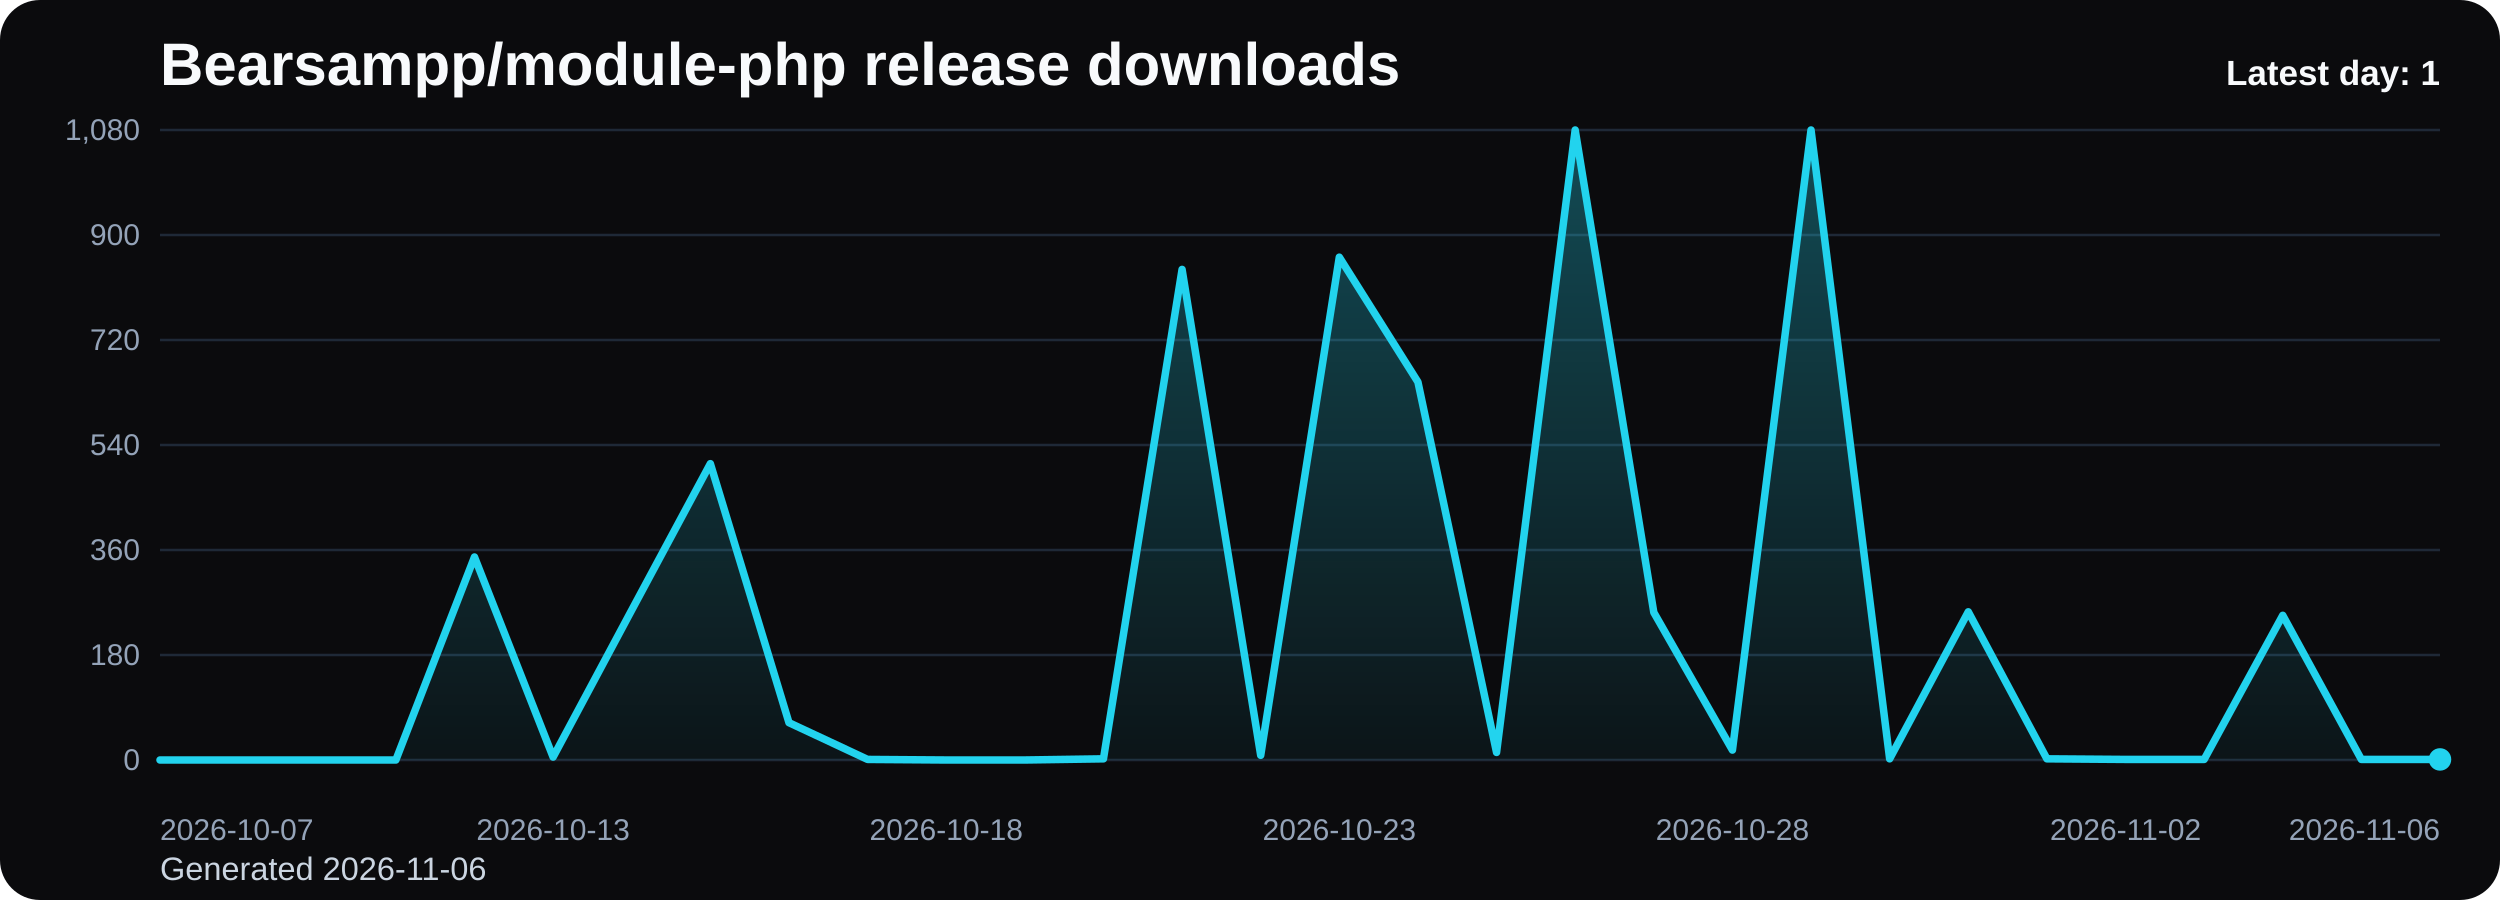
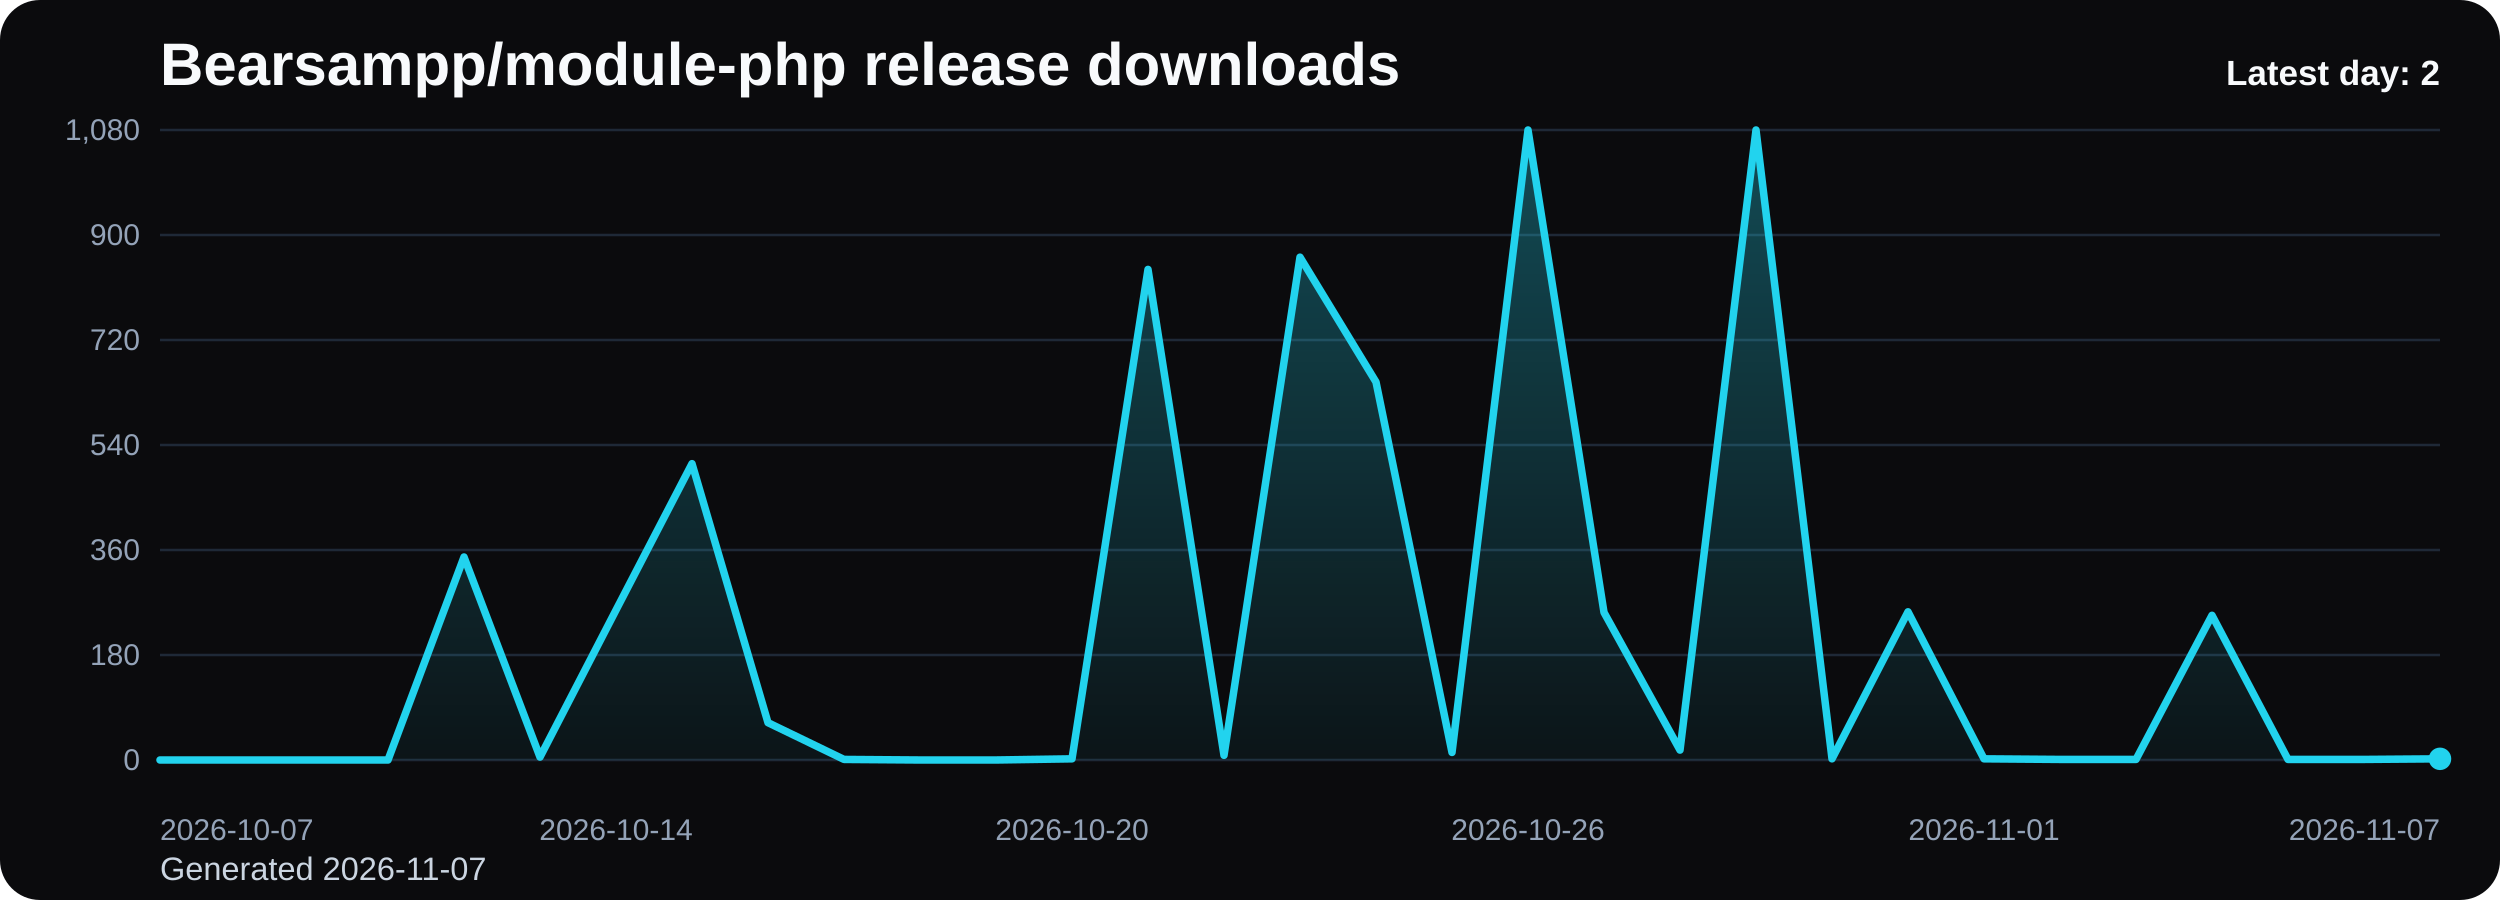
<svg xmlns="http://www.w3.org/2000/svg" viewBox="0 0 1000 360" role="img" aria-label="Bearsampp/module-php release downloads chart">
  <defs>
    <linearGradient id="fill-daily-black" x1="0" y1="0" x2="0" y2="1">
      <stop offset="0%" stop-color="#22d3ee" stop-opacity="0.32" />
      <stop offset="100%" stop-color="#22d3ee" stop-opacity="0.05" />
    </linearGradient>
    <style>
      .bg { fill: #0b0b0d; }
      .title { font: 700 24px Arial, sans-serif; fill: #f8fafc; }
      .sub { font: 400 13px Arial, sans-serif; fill: #cbd5e1; }
      .grid { stroke: #1f2937; stroke-width: 1; }
      .axis { font: 400 12px Arial, sans-serif; fill: #94a3b8; }
      .line { fill: none; stroke: #22d3ee; stroke-width: 3; stroke-linecap: round; stroke-linejoin: round; }
      .dot { fill: #22d3ee; }
      .value { font: 600 11px Arial, sans-serif; fill: #cbd5e1; }
      .latest { font: 700 14px Arial, sans-serif; fill: #f8fafc; }
    </style>
  </defs>
  <rect class="bg" x="0" y="0" width="1000" height="360" rx="16" />
  <text class="title" x="64" y="34">Bearsampp/module-php release downloads</text>
-   <text class="sub" x="64" y="352">Generated 2026-11-06</text>
+   <text class="sub" x="64" y="352">Generated 2026-11-07</text>
  <line x1="64" y1="52.00" x2="976" y2="52.00" class="grid" />
  <text x="56" y="56.00" text-anchor="end" class="axis">1,080</text>
  <line x1="64" y1="94.00" x2="976" y2="94.00" class="grid" />
  <text x="56" y="98.00" text-anchor="end" class="axis">900</text>
  <line x1="64" y1="136.00" x2="976" y2="136.00" class="grid" />
  <text x="56" y="140.00" text-anchor="end" class="axis">720</text>
  <line x1="64" y1="178.00" x2="976" y2="178.00" class="grid" />
  <text x="56" y="182.00" text-anchor="end" class="axis">540</text>
  <line x1="64" y1="220.00" x2="976" y2="220.00" class="grid" />
  <text x="56" y="224.00" text-anchor="end" class="axis">360</text>
  <line x1="64" y1="262.00" x2="976" y2="262.00" class="grid" />
  <text x="56" y="266.00" text-anchor="end" class="axis">180</text>
  <line x1="64" y1="304.00" x2="976" y2="304.00" class="grid" />
  <text x="56" y="308.00" text-anchor="end" class="axis">0</text>
-   <path d="M 64.00 304 L 64.00 304.00 L 95.45 304.00 L 126.90 304.00 L 158.34 304.00 L 189.79 222.80 L 221.24 302.83 L 252.69 244.03 L 284.14 185.47 L 315.59 289.07 L 347.03 303.77 L 378.48 304.00 L 409.93 304.00 L 441.38 303.53 L 472.83 107.77 L 504.28 302.13 L 535.72 102.87 L 567.17 152.80 L 598.62 300.97 L 630.07 52.00 L 661.52 244.97 L 692.97 300.03 L 724.41 52.00 L 755.86 303.53 L 787.31 244.73 L 818.76 303.53 L 850.21 303.77 L 881.66 303.77 L 913.10 246.13 L 944.55 303.77 L 976.00 303.77 L 976.00 304 Z" fill="url(#fill-daily-black)" />
-   <polyline class="line" points="64.00,304.00 95.45,304.00 126.90,304.00 158.34,304.00 189.79,222.80 221.24,302.83 252.69,244.03 284.14,185.47 315.59,289.07 347.03,303.77 378.48,304.00 409.93,304.00 441.38,303.53 472.83,107.77 504.28,302.13 535.72,102.87 567.17,152.80 598.62,300.97 630.07,52.00 661.52,244.97 692.97,300.03 724.41,52.00 755.86,303.53 787.31,244.73 818.76,303.53 850.21,303.77 881.66,303.77 913.10,246.13 944.55,303.77 976.00,303.77" />
-   <circle class="dot" cx="976.00" cy="303.77" r="4.5" />
+   <path d="M 64.00 304 L 64.00 304.00 L 94.40 304.00 L 124.80 304.00 L 155.20 304.00 L 185.60 222.80 L 216.00 302.83 L 246.40 244.03 L 276.80 185.47 L 307.20 289.07 L 337.60 303.77 L 368.00 304.00 L 398.40 304.00 L 428.80 303.53 L 459.20 107.77 L 489.60 302.13 L 520.00 102.87 L 550.40 152.80 L 580.80 300.97 L 611.20 52.00 L 641.60 244.97 L 672.00 300.03 L 702.40 52.00 L 732.80 303.53 L 763.20 244.73 L 793.60 303.53 L 824.00 303.77 L 854.40 303.77 L 884.80 246.13 L 915.20 303.77 L 945.60 303.77 L 976.00 303.53 L 976.00 304 Z" fill="url(#fill-daily-black)" />
+   <polyline class="line" points="64.00,304.00 94.40,304.00 124.80,304.00 155.20,304.00 185.60,222.80 216.00,302.83 246.40,244.03 276.80,185.47 307.20,289.07 337.60,303.77 368.00,304.00 398.40,304.00 428.80,303.53 459.20,107.77 489.60,302.13 520.00,102.87 550.40,152.80 580.80,300.97 611.20,52.00 641.60,244.97 672.00,300.03 702.40,52.00 732.80,303.53 763.20,244.73 793.60,303.53 824.00,303.77 854.40,303.77 884.80,246.13 915.20,303.77 945.60,303.77 976.00,303.53" />
+   <circle class="dot" cx="976.00" cy="303.53" r="4.5" />
  <text class="axis" x="64.00" y="336" text-anchor="start">2026-10-07</text>
-   <text class="axis" x="221.24" y="336" text-anchor="middle">2026-10-13</text>
-   <text class="axis" x="378.48" y="336" text-anchor="middle">2026-10-18</text>
-   <text class="axis" x="535.72" y="336" text-anchor="middle">2026-10-23</text>
-   <text class="axis" x="692.97" y="336" text-anchor="middle">2026-10-28</text>
-   <text class="axis" x="850.21" y="336" text-anchor="middle">2026-11-02</text>
-   <text class="axis" x="976.00" y="336" text-anchor="end">2026-11-06</text>
-   <text class="latest" x="976" y="34" text-anchor="end">Latest day: 1</text>
+   <text class="axis" x="246.40" y="336" text-anchor="middle">2026-10-14</text>
+   <text class="axis" x="428.80" y="336" text-anchor="middle">2026-10-20</text>
+   <text class="axis" x="611.20" y="336" text-anchor="middle">2026-10-26</text>
+   <text class="axis" x="793.60" y="336" text-anchor="middle">2026-11-01</text>
+   <text class="axis" x="976.00" y="336" text-anchor="end">2026-11-07</text>
+   <text class="latest" x="976" y="34" text-anchor="end">Latest day: 2</text>
</svg>
